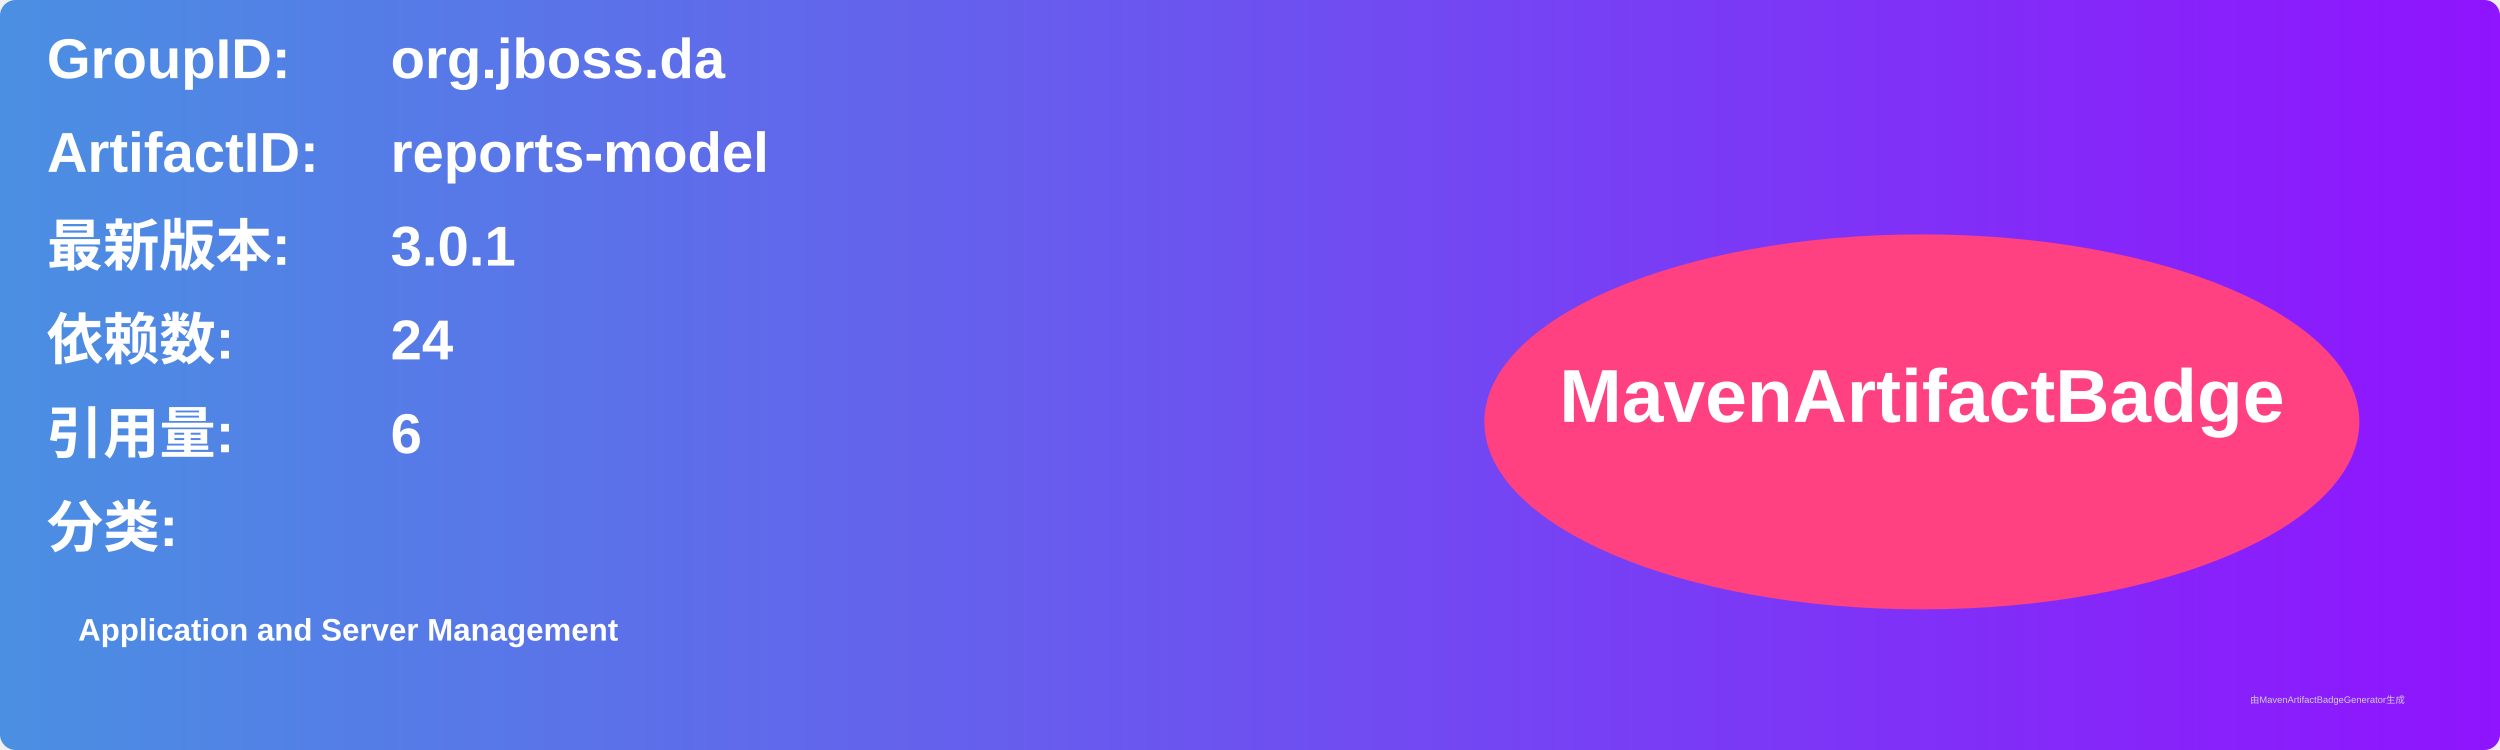
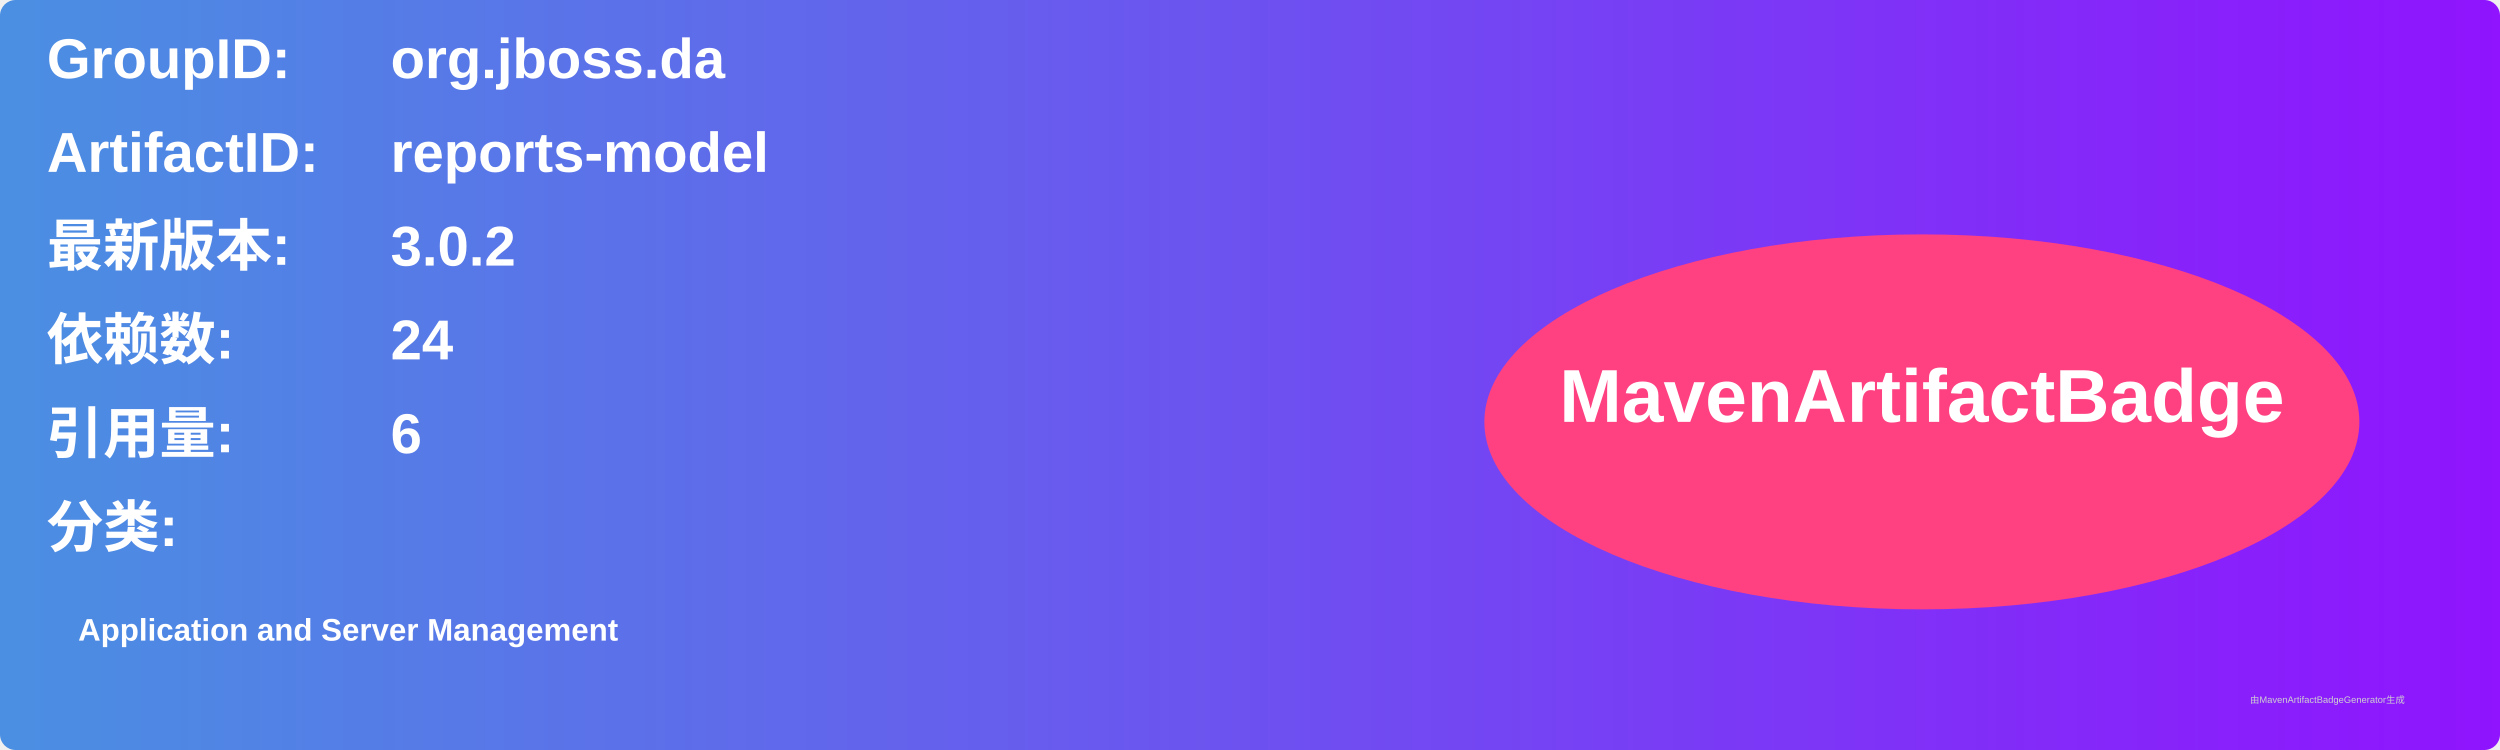
<svg xmlns="http://www.w3.org/2000/svg" width="800" height="240" viewBox="0 0 800 240">
  <linearGradient id="grad" x1="0%" y1="0%" x2="100%" y2="0%">
    <stop offset="0%" stop-color="#4a90e2" />
    <stop offset="100%" stop-color="#9013fe" />
  </linearGradient>
  <rect width="100%" height="100%" rx="5" ry="5" fill="url(#grad)" />
  <g transform="translate(15, 15)">
    <text x="0" y="10" font-family="Arial" font-size="18" fill="white" font-weight="bold" width="260">GroupID:</text>
    <text x="110" y="10" font-family="Arial" font-size="18" fill="white" font-weight="bold" width="460">org.jboss.da</text>
    <text x="0" y="40" font-family="Arial" font-size="18" fill="white" font-weight="bold" width="260">ArtifactID:</text>
    <text x="110" y="40" font-family="Arial" font-size="18" fill="white" font-weight="bold" width="460">reports-model</text>
    <text x="0" y="70" font-family="Arial" font-size="18" fill="white" font-weight="bold">最新版本:</text>
    <text x="110" y="70" font-family="Arial" font-size="18" fill="white" font-weight="bold">
-       <tspan font-weight="bold">3.0.1</tspan>
+       <tspan font-weight="bold">3.0.2</tspan>
    </text>
    <text x="0" y="100" font-family="Arial" font-size="18" fill="white" font-weight="bold">依赖数: </text>
    <text x="110" y="100" font-family="Arial" font-size="18" fill="white">
      <tspan font-weight="bold">24</tspan>
    </text>
    <text x="0" y="130" font-family="Arial" font-size="18" fill="white" font-weight="bold">引用量: </text>
    <text x="110" y="130" font-family="Arial" font-size="18" fill="white">
      <tspan font-weight="bold">6</tspan>
    </text>
    <text x="0" y="160" font-family="Arial" font-size="18" fill="white" font-weight="bold">分类:</text>
    <text x="10" y="190" font-family="Arial" font-size="10" fill="white">
      <tspan font-weight="bold">Application and Server Management</tspan>
    </text>
    <ellipse cx="600" cy="120" rx="140" ry="60" fill="#ff4081" />
    <text x="600" y="120" text-anchor="middle" font-family="Arial" font-size="24" fill="white" font-weight="bold">MavenArtifactBadge</text>
  </g>
  <text x="720" y="225" font-family="Arial" font-size="3" fill="#d0d0d0">由MavenArtifactBadgeGenerator生成</text>
</svg>
